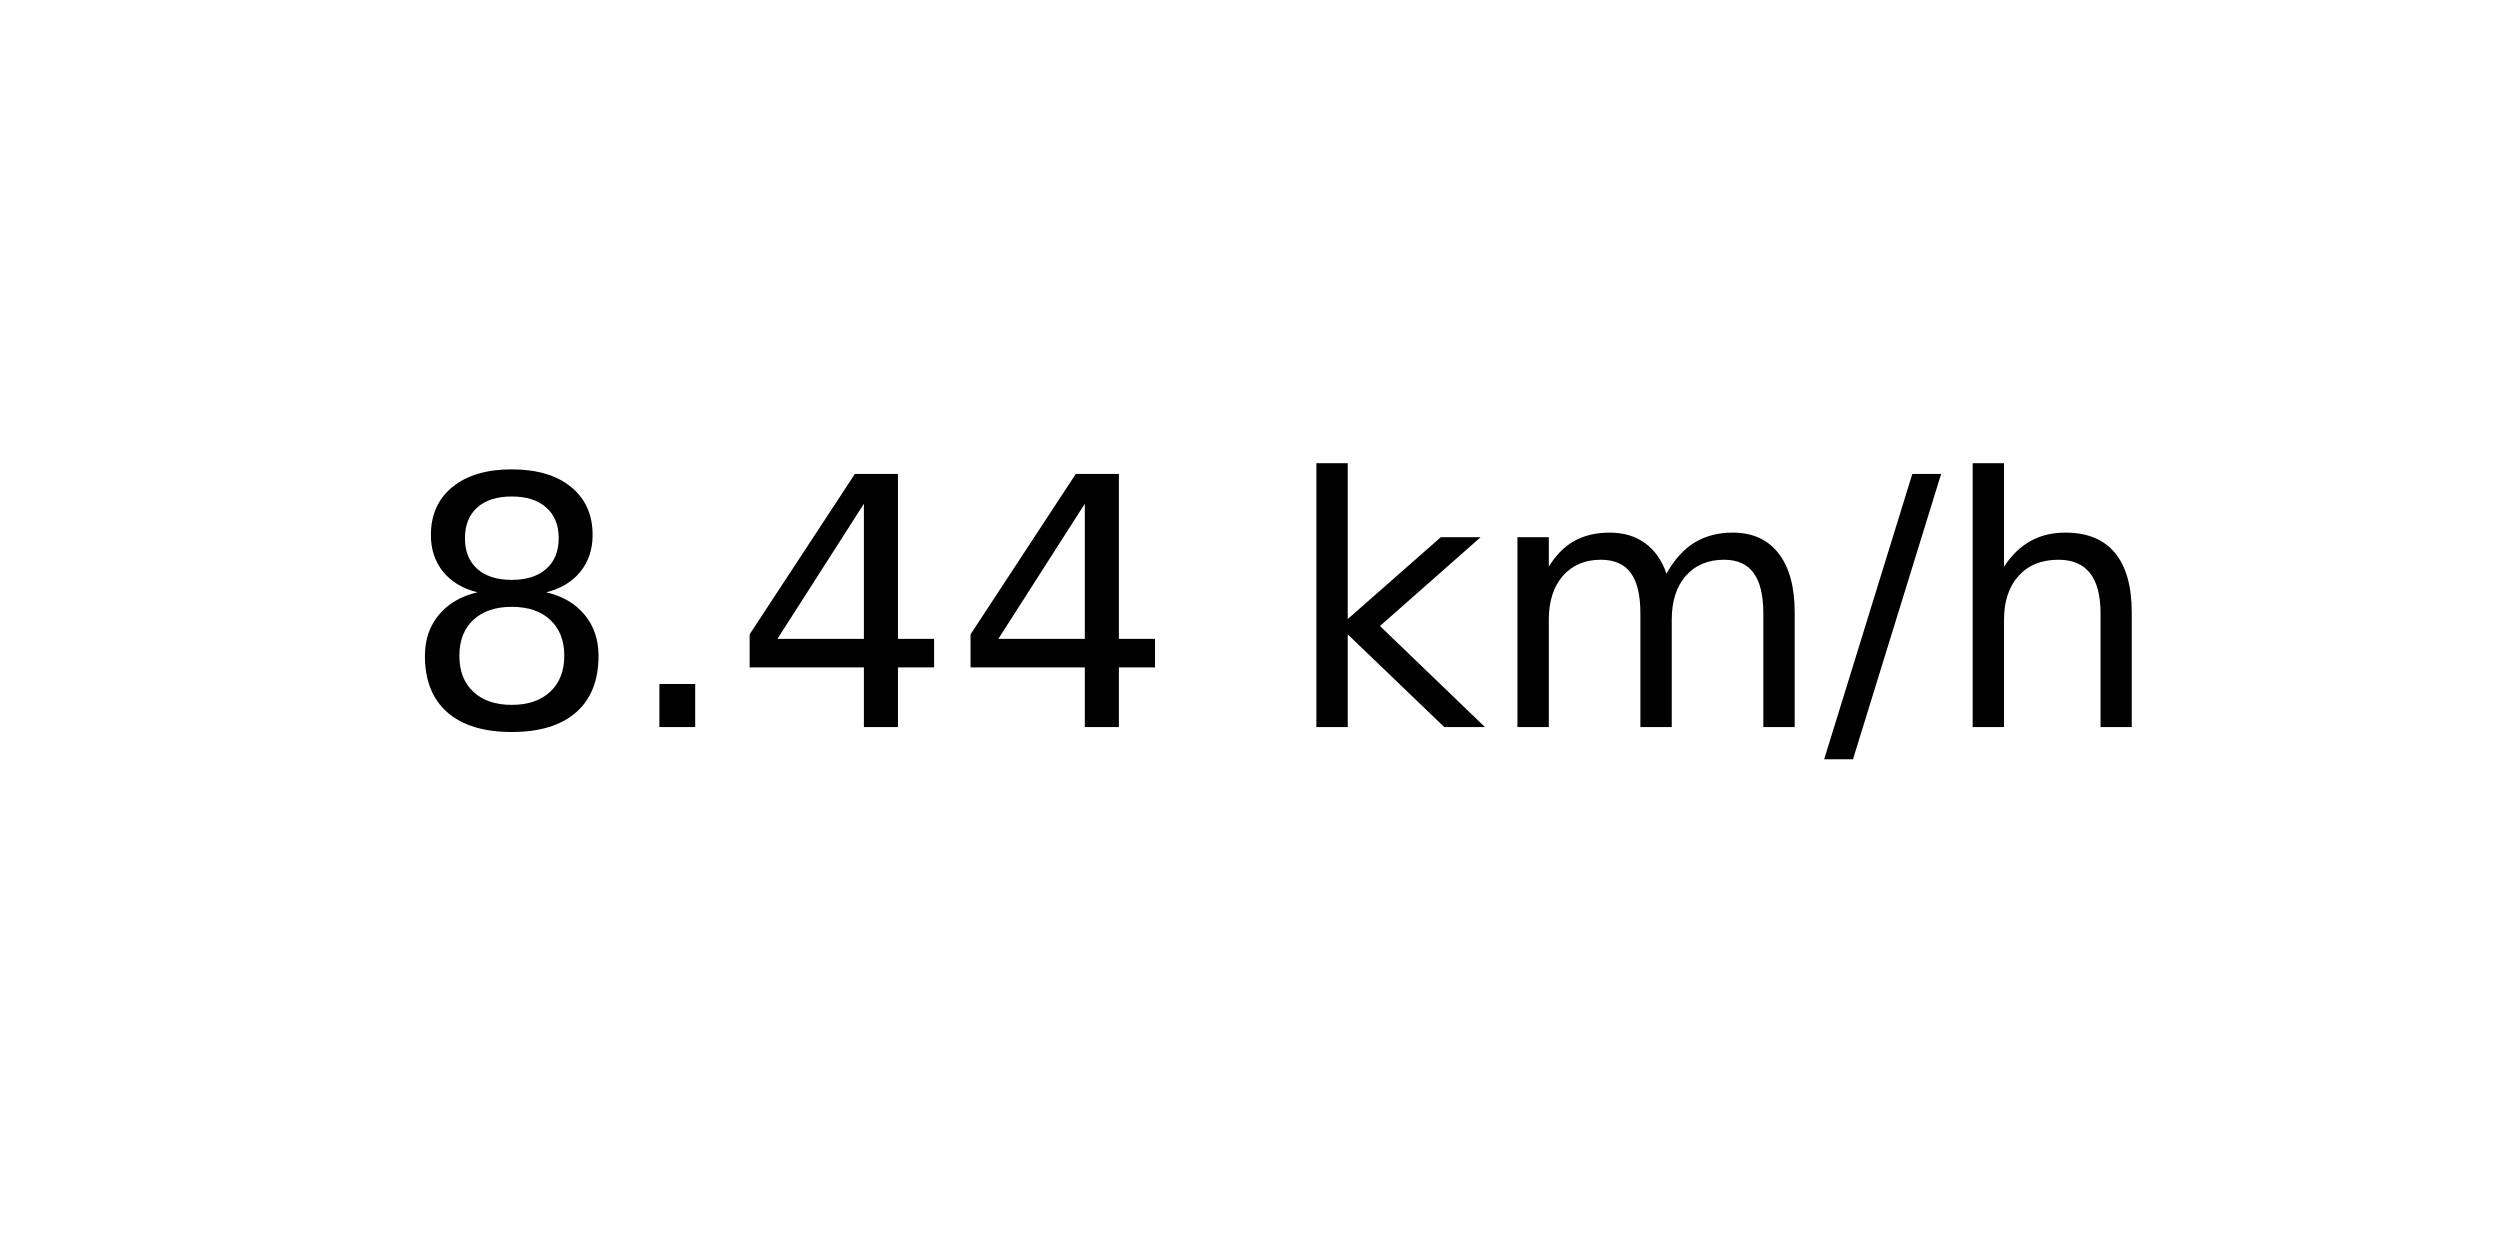
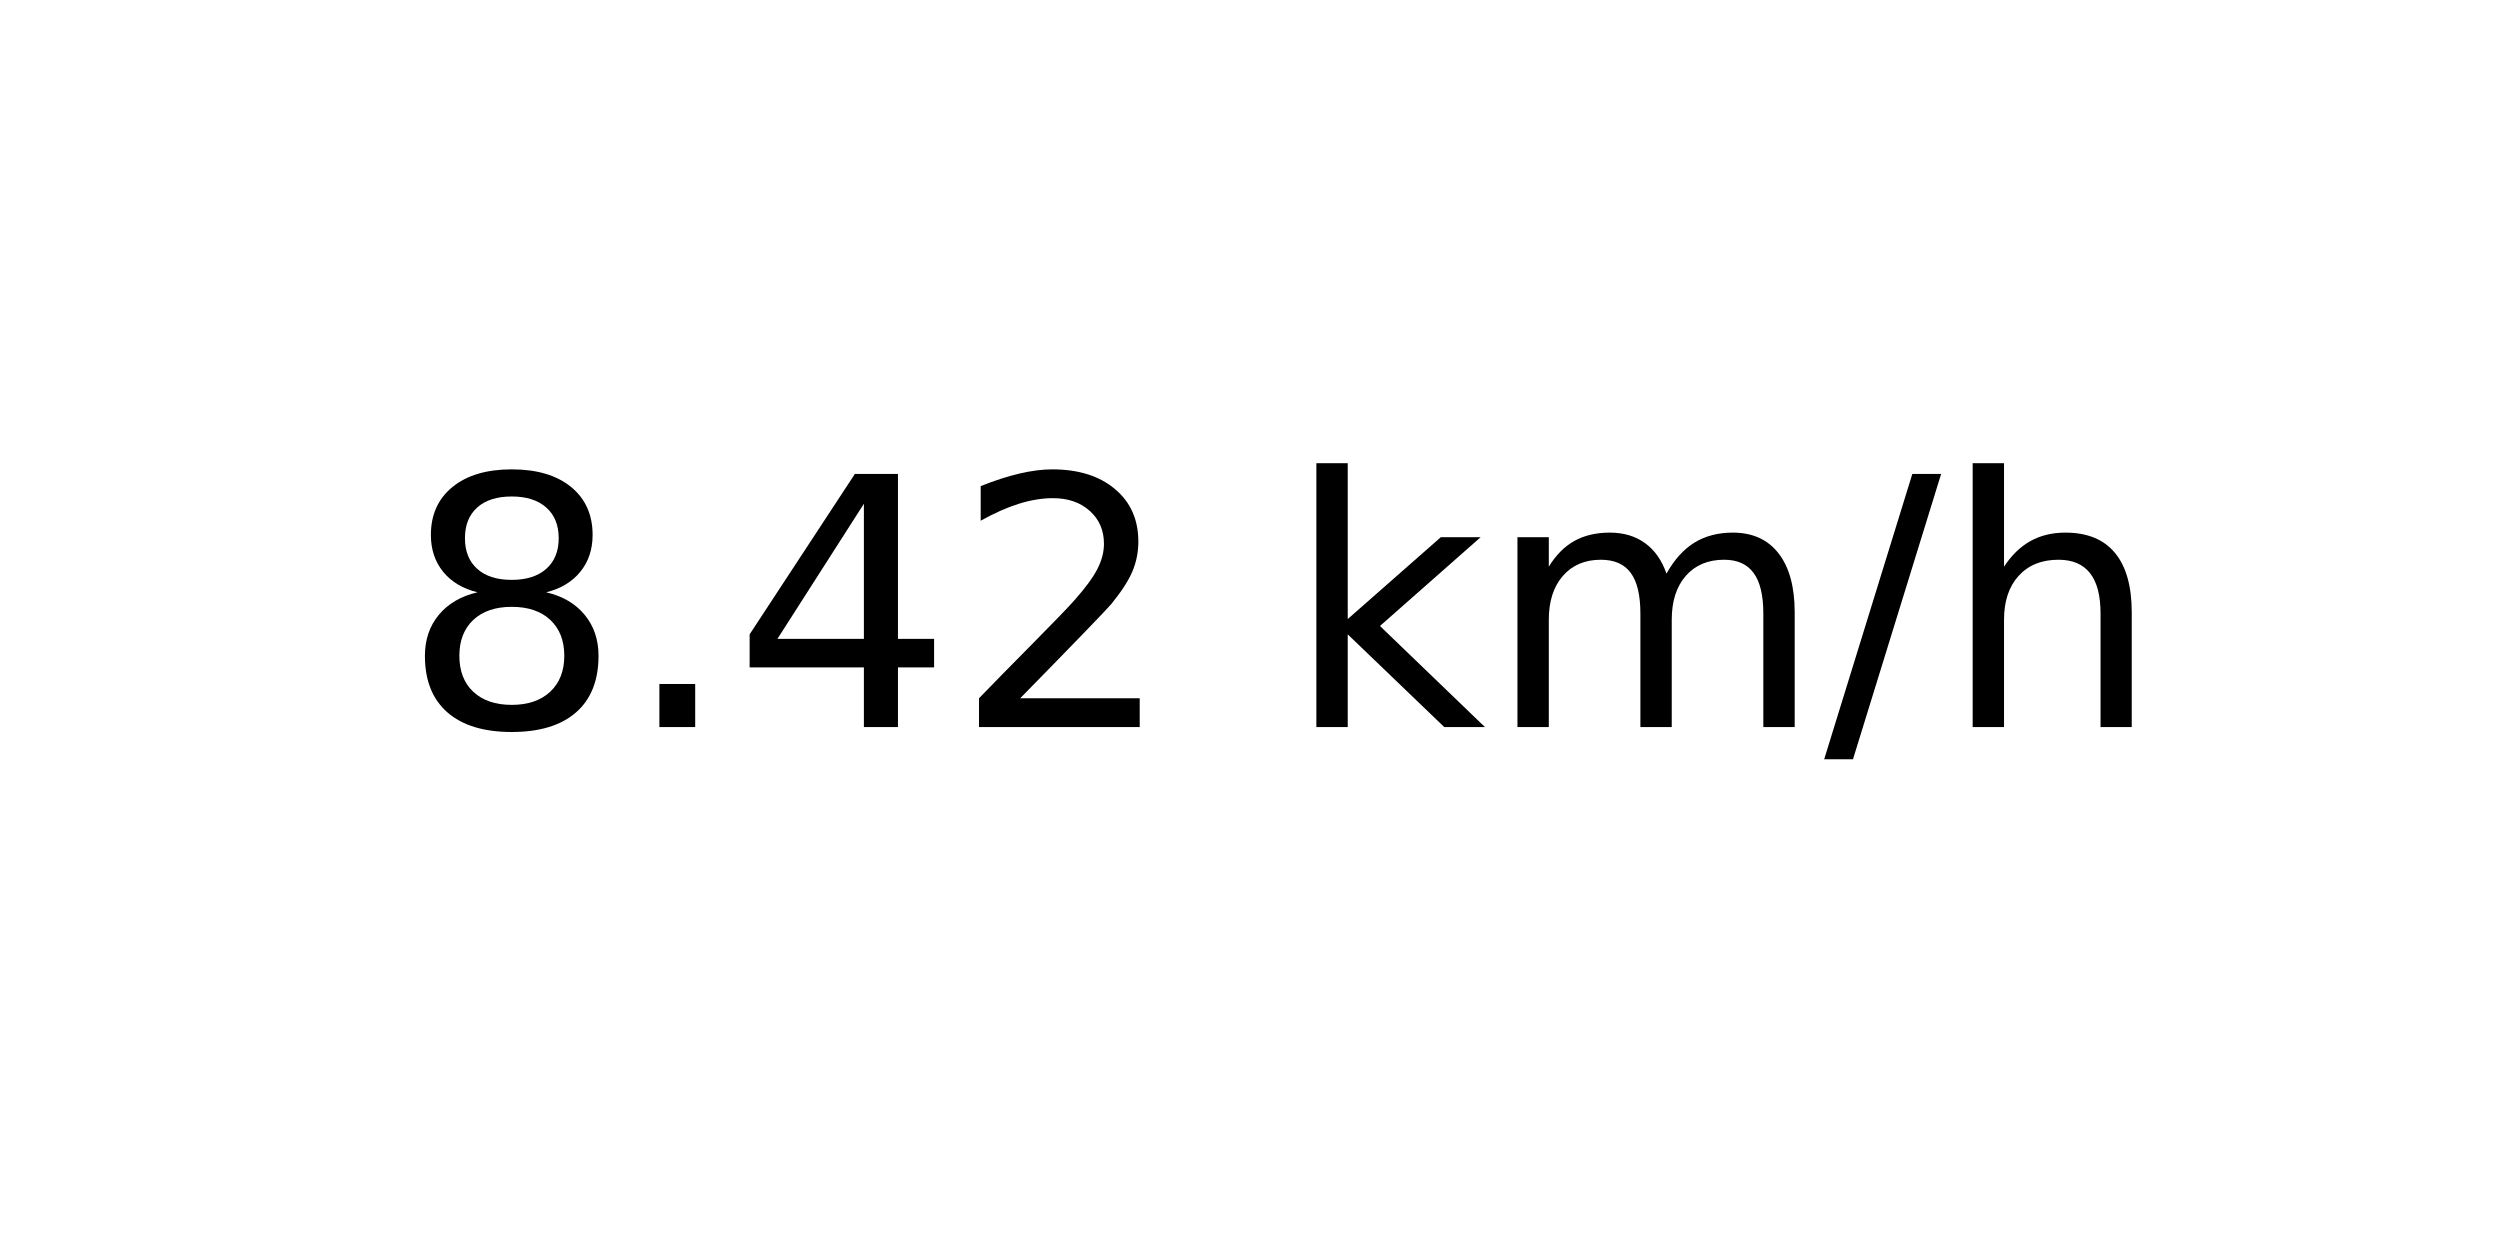
<svg xmlns="http://www.w3.org/2000/svg" xmlns:xlink="http://www.w3.org/1999/xlink" width="72pt" height="36pt" viewBox="0 0 72 36" version="1.1">
  <defs>
    <style type="text/css">*{stroke-linejoin: round; stroke-linecap: butt}</style>
  </defs>
  <g id="figure_1">
    <g id="axes_1">
      <g id="text_1">
        <g transform="translate(11.55937 20.93937) scale(0.1 -0.1)">
          <defs>
            <path id="DejaVuSans-38" d="M 2034 2216  Q 1584 2216 1326 1975  Q 1069 1734 1069 1313  Q 1069 891 1326 650  Q 1584 409 2034 409  Q 2484 409 2743 651  Q 3003 894 3003 1313  Q 3003 1734 2745 1975  Q 2488 2216 2034 2216  z M 1403 2484  Q 997 2584 770 2862  Q 544 3141 544 3541  Q 544 4100 942 4425  Q 1341 4750 2034 4750  Q 2731 4750 3128 4425  Q 3525 4100 3525 3541  Q 3525 3141 3298 2862  Q 3072 2584 2669 2484  Q 3125 2378 3379 2068  Q 3634 1759 3634 1313  Q 3634 634 3220 271  Q 2806 -91 2034 -91  Q 1263 -91 848 271  Q 434 634 434 1313  Q 434 1759 690 2068  Q 947 2378 1403 2484  z M 1172 3481  Q 1172 3119 1398 2916  Q 1625 2713 2034 2713  Q 2441 2713 2670 2916  Q 2900 3119 2900 3481  Q 2900 3844 2670 4047  Q 2441 4250 2034 4250  Q 1625 4250 1398 4047  Q 1172 3844 1172 3481  z " transform="scale(0.015625)" />
            <path id="DejaVuSans-2e" d="M 684 794  L 1344 794  L 1344 0  L 684 0  L 684 794  z " transform="scale(0.015625)" />
            <path id="DejaVuSans-34" d="M 2419 4116  L 825 1625  L 2419 1625  L 2419 4116  z M 2253 4666  L 3047 4666  L 3047 1625  L 3713 1625  L 3713 1100  L 3047 1100  L 3047 0  L 2419 0  L 2419 1100  L 313 1100  L 313 1709  L 2253 4666  z " transform="scale(0.015625)" />
+             <path id="DejaVuSans-32" d="M 1228 531  L 3431 531  L 3431 0  L 469 0  L 469 531  Q 828 903 1448 1529  Q 2069 2156 2228 2338  Q 2531 2678 2651 2914  Q 2772 3150 2772 3378  Q 2772 3750 2511 3984  Q 2250 4219 1831 4219  Q 1534 4219 1204 4116  Q 875 4013 500 3803  L 500 4441  Q 881 4594 1212 4672  Q 1544 4750 1819 4750  Q 2544 4750 2975 4387  Q 3406 4025 3406 3419  Q 3406 3131 3298 2873  Q 3191 2616 2906 2266  Q 2828 2175 2409 1742  Q 1991 1309 1228 531  z " transform="scale(0.015625)" />
            <path id="DejaVuSans-20" transform="scale(0.015625)" />
            <path id="DejaVuSans-6b" d="M 581 4863  L 1159 4863  L 1159 1991  L 2875 3500  L 3609 3500  L 1753 1863  L 3688 0  L 2938 0  L 1159 1709  L 1159 0  L 581 0  L 581 4863  z " transform="scale(0.015625)" />
            <path id="DejaVuSans-6d" d="M 3328 2828  Q 3544 3216 3844 3400  Q 4144 3584 4550 3584  Q 5097 3584 5394 3201  Q 5691 2819 5691 2113  L 5691 0  L 5113 0  L 5113 2094  Q 5113 2597 4934 2840  Q 4756 3084 4391 3084  Q 3944 3084 3684 2787  Q 3425 2491 3425 1978  L 3425 0  L 2847 0  L 2847 2094  Q 2847 2600 2669 2842  Q 2491 3084 2119 3084  Q 1678 3084 1418 2786  Q 1159 2488 1159 1978  L 1159 0  L 581 0  L 581 3500  L 1159 3500  L 1159 2956  Q 1356 3278 1631 3431  Q 1906 3584 2284 3584  Q 2666 3584 2933 3390  Q 3200 3197 3328 2828  z " transform="scale(0.015625)" />
            <path id="DejaVuSans-2f" d="M 1625 4666  L 2156 4666  L 531 -594  L 0 -594  L 1625 4666  z " transform="scale(0.015625)" />
            <path id="DejaVuSans-68" d="M 3513 2113  L 3513 0  L 2938 0  L 2938 2094  Q 2938 2591 2744 2837  Q 2550 3084 2163 3084  Q 1697 3084 1428 2787  Q 1159 2491 1159 1978  L 1159 0  L 581 0  L 581 4863  L 1159 4863  L 1159 2956  Q 1366 3272 1645 3428  Q 1925 3584 2291 3584  Q 2894 3584 3203 3211  Q 3513 2838 3513 2113  z " transform="scale(0.015625)" />
          </defs>
          <use xlink:href="#DejaVuSans-38" />
          <use xlink:href="#DejaVuSans-2e" x="63.623" />
          <use xlink:href="#DejaVuSans-34" x="95.41" />
-           <use xlink:href="#DejaVuSans-34" x="159.033" />
+           <use xlink:href="#DejaVuSans-32" x="159.033" />
          <use xlink:href="#DejaVuSans-20" x="222.656" />
          <use xlink:href="#DejaVuSans-6b" x="254.443" />
          <use xlink:href="#DejaVuSans-6d" x="312.354" />
          <use xlink:href="#DejaVuSans-2f" x="409.766" />
          <use xlink:href="#DejaVuSans-68" x="443.457" />
        </g>
      </g>
    </g>
  </g>
</svg>
